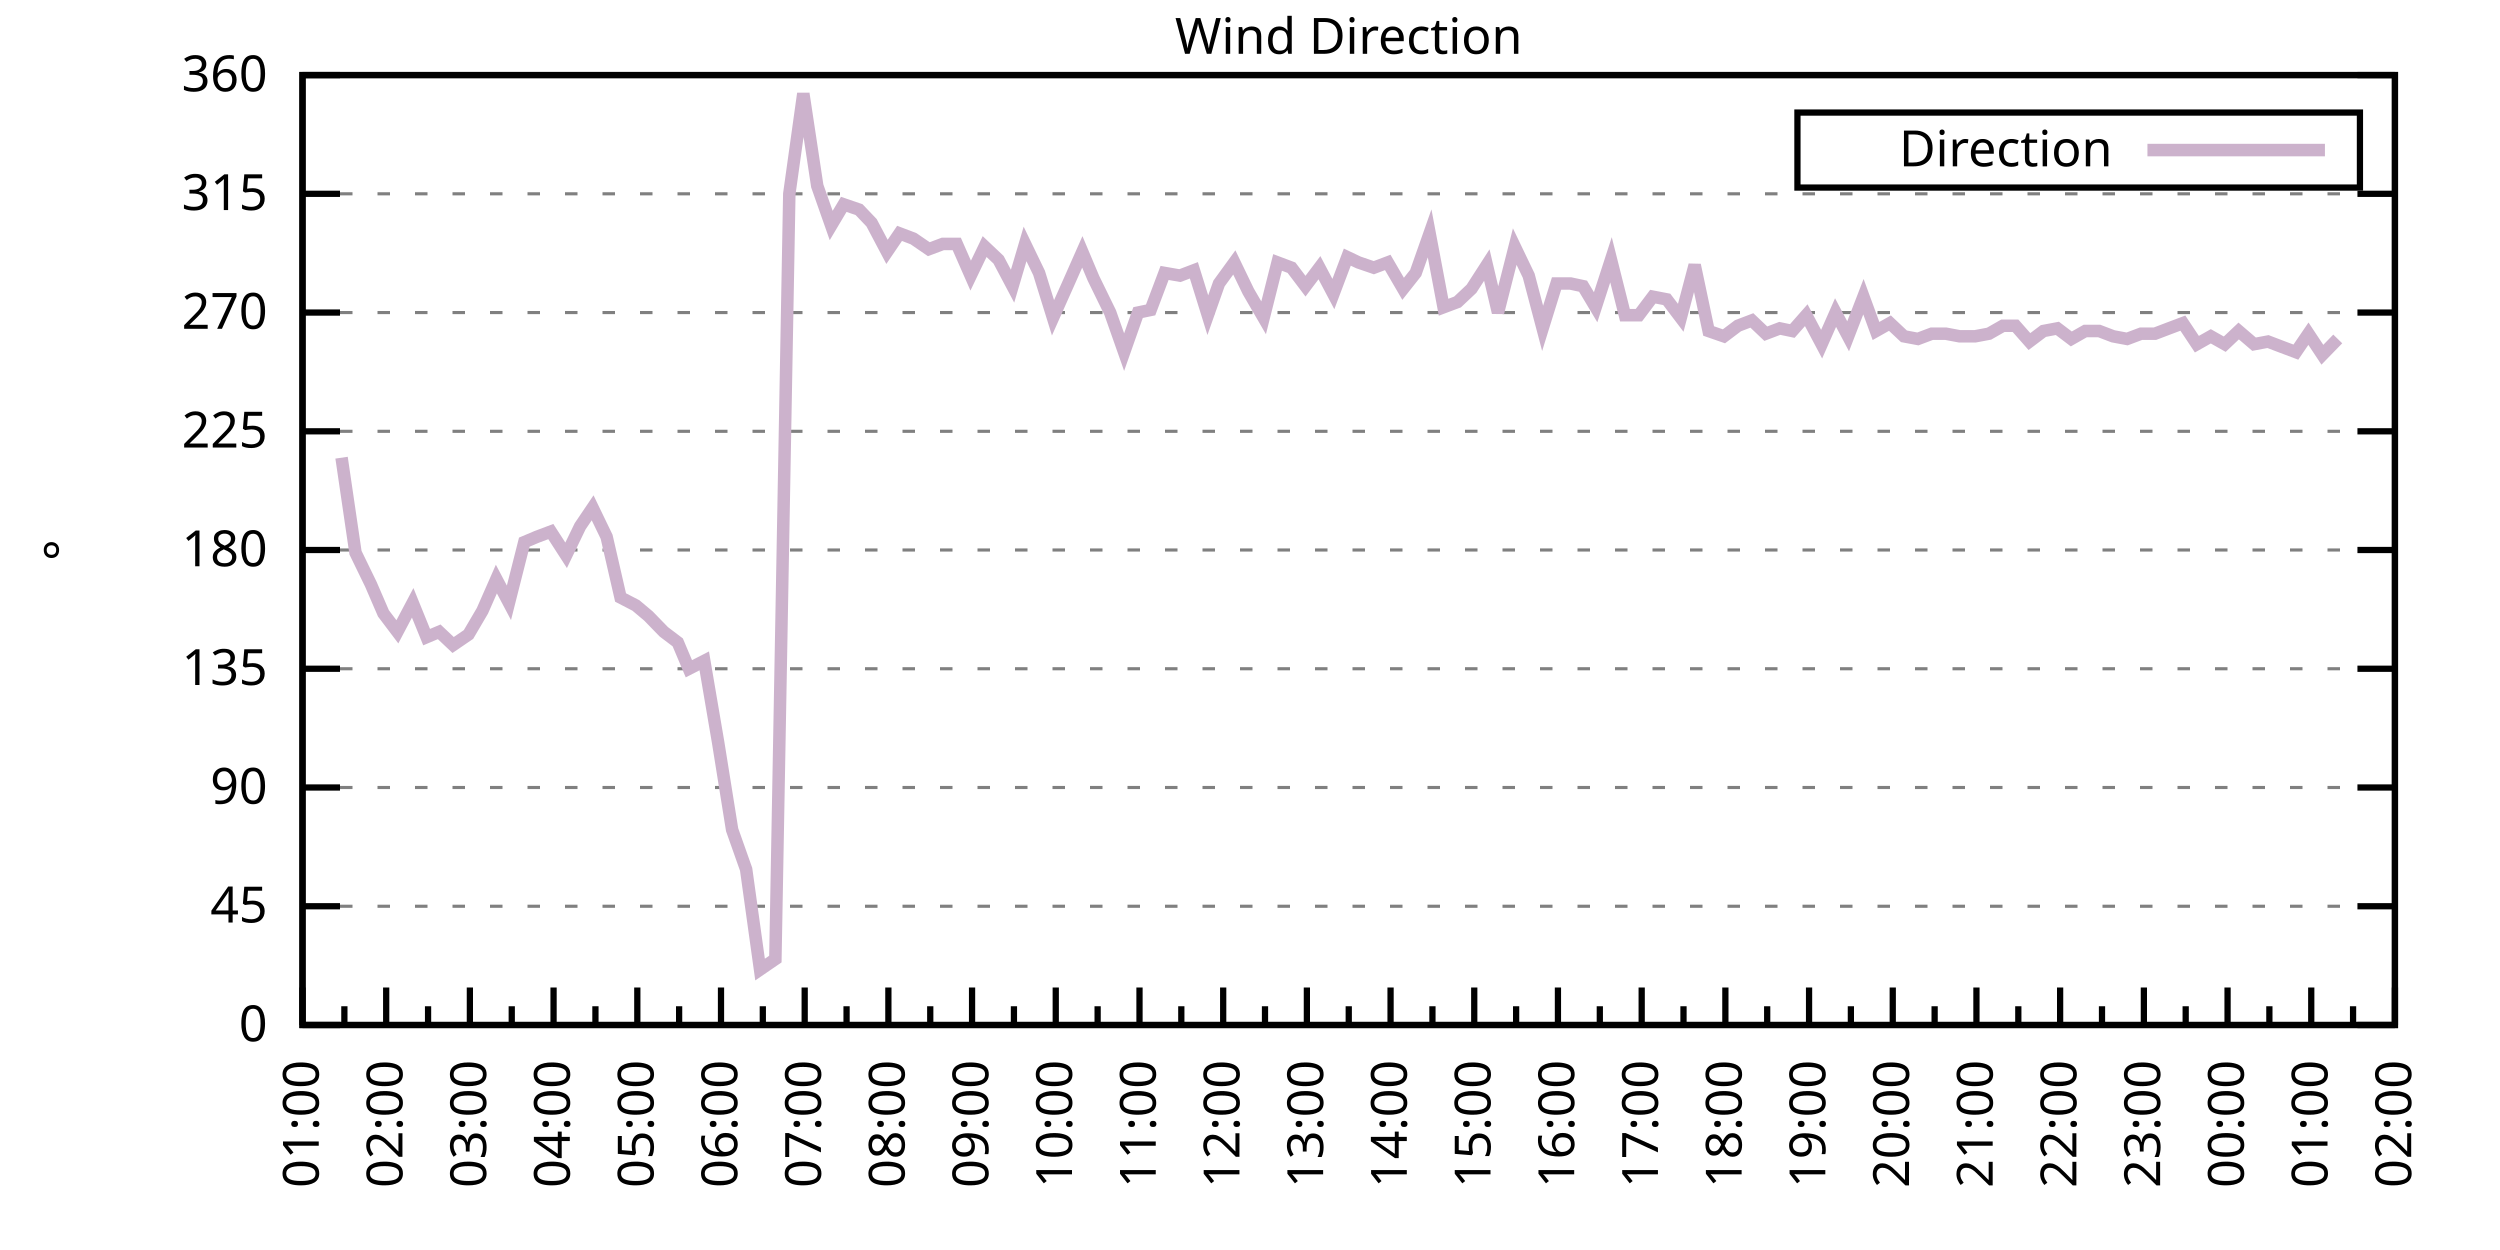
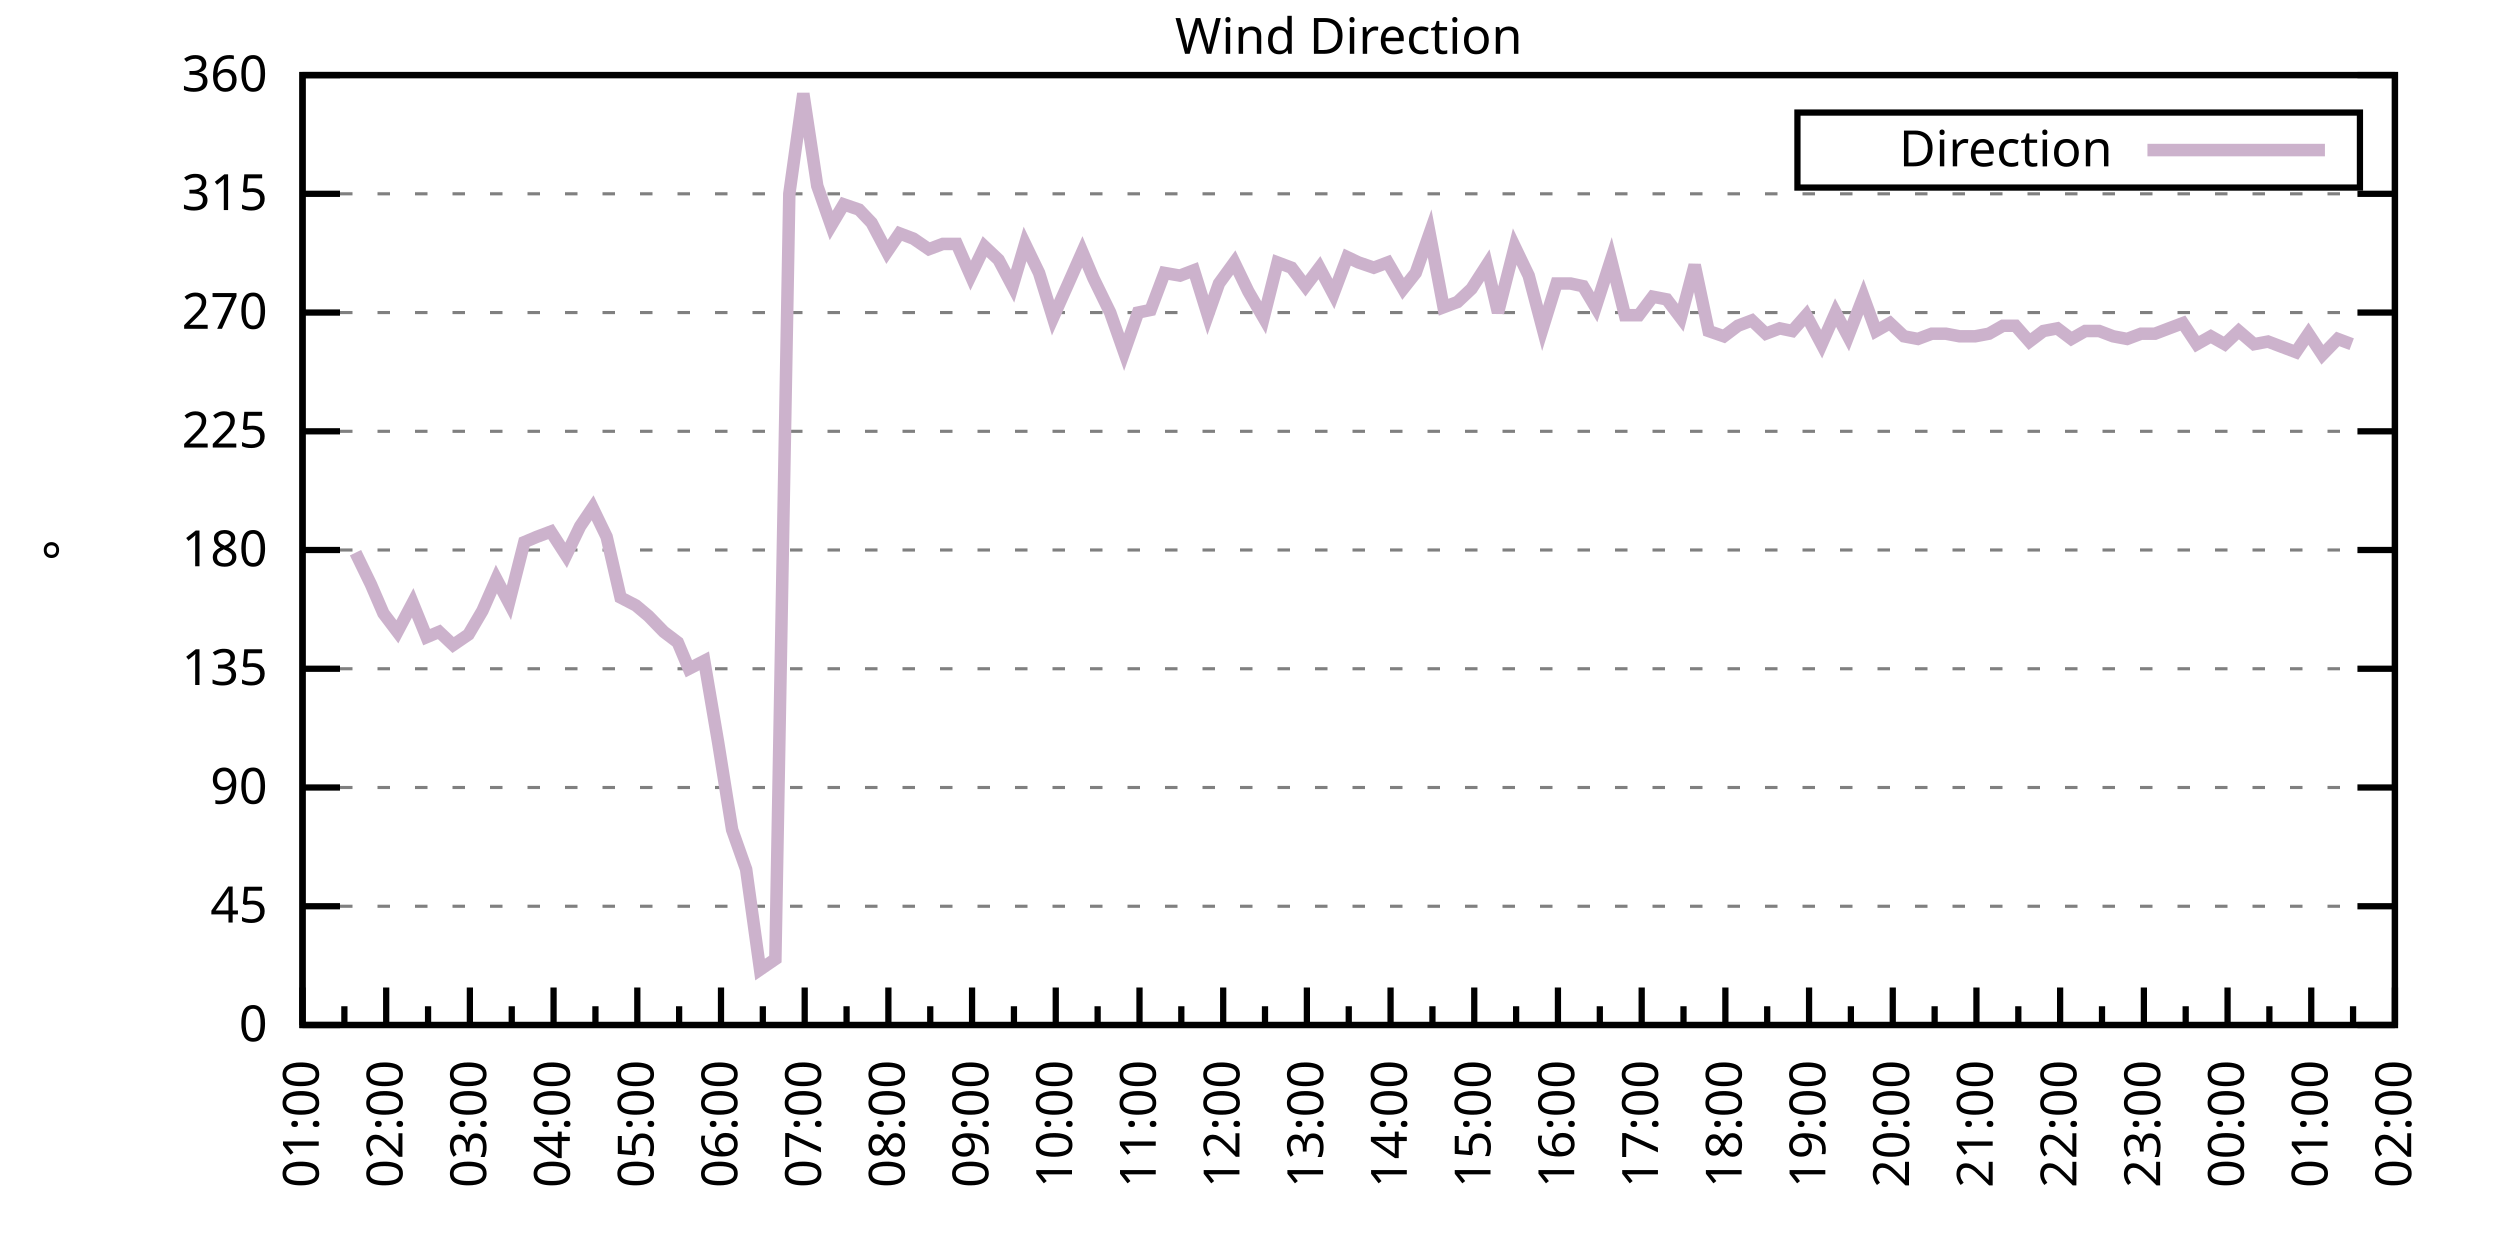
<svg xmlns="http://www.w3.org/2000/svg" xmlns:xlink="http://www.w3.org/1999/xlink" width="400" height="200" viewBox="0 0 400 200">
  <g id="gnuplot_canvas">
    <rect x="0" y="0" width="400" height="200" fill="none" />
    <defs>
      <circle id="gpDot" r="0.5" stroke-width="0.5" stroke="currentColor" />
      <path id="gpPt0" stroke-width="0.333" stroke="currentColor" d="M-1,0 h2 M0,-1 v2" />
      <path id="gpPt1" stroke-width="0.333" stroke="currentColor" d="M-1,-1 L1,1 M1,-1 L-1,1" />
      <path id="gpPt2" stroke-width="0.333" stroke="currentColor" d="M-1,0 L1,0 M0,-1 L0,1 M-1,-1 L1,1 M-1,1 L1,-1" />
      <rect id="gpPt3" stroke-width="0.333" stroke="currentColor" x="-1" y="-1" width="2" height="2" />
      <rect id="gpPt4" stroke-width="0.333" stroke="currentColor" fill="currentColor" x="-1" y="-1" width="2" height="2" />
      <circle id="gpPt5" stroke-width="0.333" stroke="currentColor" cx="0" cy="0" r="1" />
      <use xlink:href="#gpPt5" id="gpPt6" fill="currentColor" stroke="none" />
      <path id="gpPt7" stroke-width="0.333" stroke="currentColor" d="M0,-1.33 L-1.33,0.67 L1.33,0.67 z" />
      <use xlink:href="#gpPt7" id="gpPt8" fill="currentColor" stroke="none" />
      <use xlink:href="#gpPt7" id="gpPt9" stroke="currentColor" transform="rotate(180)" />
      <use xlink:href="#gpPt9" id="gpPt10" fill="currentColor" stroke="none" />
      <use xlink:href="#gpPt3" id="gpPt11" stroke="currentColor" transform="rotate(45)" />
      <use xlink:href="#gpPt11" id="gpPt12" fill="currentColor" stroke="none" />
      <path id="gpPt13" stroke-width="0.333" stroke="currentColor" d="M0,1.330 L1.265,0.411 L0.782,-1.067 L-0.782,-1.076 L-1.265,0.411 z" />
      <use xlink:href="#gpPt13" id="gpPt14" fill="currentColor" stroke="none" />
      <filter id="textbox" filterUnits="objectBoundingBox" x="0" y="0" height="1" width="1">
        <feFlood flood-color="white" flood-opacity="1" result="bgnd" />
        <feComposite in="SourceGraphic" in2="bgnd" operator="atop" />
      </filter>
      <filter id="greybox" filterUnits="objectBoundingBox" x="0" y="0" height="1" width="1">
        <feFlood flood-color="lightgrey" flood-opacity="1" result="grey" />
        <feComposite in="SourceGraphic" in2="grey" operator="atop" />
      </filter>
    </defs>
    <g fill="none" color="white" stroke="currentColor" stroke-width="1.00" stroke-linecap="butt" stroke-linejoin="miter">
</g>
    <g fill="none" color="black" stroke="currentColor" stroke-width="1.00" stroke-linecap="butt" stroke-linejoin="miter">
      <g stroke="none" shape-rendering="crispEdges">
        <polygon fill="rgb(255, 255, 255)" points="48.40,164.00 383.18,164.00 383.18,12.02 48.40,12.02 " />
      </g>
    </g>
    <g fill="none" color="black" stroke="currentColor" stroke-width="1.00" stroke-linecap="butt" stroke-linejoin="miter">
</g>
    <g fill="none" color="black" stroke="black" stroke-width="0.50" stroke-linecap="butt" stroke-linejoin="miter">
</g>
    <g fill="none" color="gray" stroke="currentColor" stroke-width="0.50" stroke-linecap="butt" stroke-linejoin="miter">
      <path stroke="gray" stroke-dasharray="2,4" class="gridline" d="M48.40,164.00 L383.19,164.00  " />
    </g>
    <g fill="none" color="gray" stroke="gray" stroke-width="1.00" stroke-linecap="butt" stroke-linejoin="miter">
</g>
    <g fill="none" color="black" stroke="currentColor" stroke-width="1.00" stroke-linecap="butt" stroke-linejoin="miter">
      <path stroke="black" d="M48.40,164.00 L54.40,164.00 M383.19,164.00 L377.19,164.00  " />
      <g transform="translate(42.80,166.60)" stroke="none" fill="black" font-family="Sans" font-size="8.00" text-anchor="end">
        <text>
          <tspan font-family="Sans"> 0</tspan>
        </text>
      </g>
    </g>
    <g fill="none" color="black" stroke="currentColor" stroke-width="1.00" stroke-linecap="butt" stroke-linejoin="miter">
</g>
    <g fill="none" color="black" stroke="black" stroke-width="0.50" stroke-linecap="butt" stroke-linejoin="miter">
</g>
    <g fill="none" color="gray" stroke="currentColor" stroke-width="0.50" stroke-linecap="butt" stroke-linejoin="miter">
      <path stroke="gray" stroke-dasharray="2,4" class="gridline" d="M48.40,145.00 L383.19,145.00  " />
    </g>
    <g fill="none" color="gray" stroke="gray" stroke-width="1.00" stroke-linecap="butt" stroke-linejoin="miter">
</g>
    <g fill="none" color="black" stroke="currentColor" stroke-width="1.00" stroke-linecap="butt" stroke-linejoin="miter">
      <path stroke="black" d="M48.40,145.00 L54.40,145.00 M383.19,145.00 L377.19,145.00  " />
      <g transform="translate(42.80,147.60)" stroke="none" fill="black" font-family="Sans" font-size="8.00" text-anchor="end">
        <text>
          <tspan font-family="Sans"> 45</tspan>
        </text>
      </g>
    </g>
    <g fill="none" color="black" stroke="currentColor" stroke-width="1.00" stroke-linecap="butt" stroke-linejoin="miter">
</g>
    <g fill="none" color="black" stroke="black" stroke-width="0.50" stroke-linecap="butt" stroke-linejoin="miter">
</g>
    <g fill="none" color="gray" stroke="currentColor" stroke-width="0.50" stroke-linecap="butt" stroke-linejoin="miter">
      <path stroke="gray" stroke-dasharray="2,4" class="gridline" d="M48.40,126.00 L383.19,126.00  " />
    </g>
    <g fill="none" color="gray" stroke="gray" stroke-width="1.00" stroke-linecap="butt" stroke-linejoin="miter">
</g>
    <g fill="none" color="black" stroke="currentColor" stroke-width="1.00" stroke-linecap="butt" stroke-linejoin="miter">
      <path stroke="black" d="M48.40,126.00 L54.40,126.00 M383.19,126.00 L377.19,126.00  " />
      <g transform="translate(42.80,128.60)" stroke="none" fill="black" font-family="Sans" font-size="8.00" text-anchor="end">
        <text>
          <tspan font-family="Sans"> 90</tspan>
        </text>
      </g>
    </g>
    <g fill="none" color="black" stroke="currentColor" stroke-width="1.00" stroke-linecap="butt" stroke-linejoin="miter">
</g>
    <g fill="none" color="black" stroke="black" stroke-width="0.50" stroke-linecap="butt" stroke-linejoin="miter">
</g>
    <g fill="none" color="gray" stroke="currentColor" stroke-width="0.50" stroke-linecap="butt" stroke-linejoin="miter">
      <path stroke="gray" stroke-dasharray="2,4" class="gridline" d="M48.40,107.00 L383.19,107.00  " />
    </g>
    <g fill="none" color="gray" stroke="gray" stroke-width="1.00" stroke-linecap="butt" stroke-linejoin="miter">
</g>
    <g fill="none" color="black" stroke="currentColor" stroke-width="1.00" stroke-linecap="butt" stroke-linejoin="miter">
      <path stroke="black" d="M48.40,107.00 L54.40,107.00 M383.19,107.00 L377.19,107.00  " />
      <g transform="translate(42.80,109.60)" stroke="none" fill="black" font-family="Sans" font-size="8.00" text-anchor="end">
        <text>
          <tspan font-family="Sans"> 135</tspan>
        </text>
      </g>
    </g>
    <g fill="none" color="black" stroke="currentColor" stroke-width="1.00" stroke-linecap="butt" stroke-linejoin="miter">
</g>
    <g fill="none" color="black" stroke="black" stroke-width="0.50" stroke-linecap="butt" stroke-linejoin="miter">
</g>
    <g fill="none" color="gray" stroke="currentColor" stroke-width="0.50" stroke-linecap="butt" stroke-linejoin="miter">
      <path stroke="gray" stroke-dasharray="2,4" class="gridline" d="M48.40,88.00 L383.19,88.00  " />
    </g>
    <g fill="none" color="gray" stroke="gray" stroke-width="1.00" stroke-linecap="butt" stroke-linejoin="miter">
</g>
    <g fill="none" color="black" stroke="currentColor" stroke-width="1.00" stroke-linecap="butt" stroke-linejoin="miter">
      <path stroke="black" d="M48.40,88.00 L54.40,88.00 M383.19,88.00 L377.19,88.00  " />
      <g transform="translate(42.80,90.60)" stroke="none" fill="black" font-family="Sans" font-size="8.00" text-anchor="end">
        <text>
          <tspan font-family="Sans"> 180</tspan>
        </text>
      </g>
    </g>
    <g fill="none" color="black" stroke="currentColor" stroke-width="1.00" stroke-linecap="butt" stroke-linejoin="miter">
</g>
    <g fill="none" color="black" stroke="black" stroke-width="0.50" stroke-linecap="butt" stroke-linejoin="miter">
</g>
    <g fill="none" color="gray" stroke="currentColor" stroke-width="0.50" stroke-linecap="butt" stroke-linejoin="miter">
      <path stroke="gray" stroke-dasharray="2,4" class="gridline" d="M48.40,69.01 L383.19,69.01  " />
    </g>
    <g fill="none" color="gray" stroke="gray" stroke-width="1.00" stroke-linecap="butt" stroke-linejoin="miter">
</g>
    <g fill="none" color="black" stroke="currentColor" stroke-width="1.00" stroke-linecap="butt" stroke-linejoin="miter">
      <path stroke="black" d="M48.40,69.01 L54.40,69.01 M383.19,69.01 L377.19,69.01  " />
      <g transform="translate(42.80,71.61)" stroke="none" fill="black" font-family="Sans" font-size="8.00" text-anchor="end">
        <text>
          <tspan font-family="Sans"> 225</tspan>
        </text>
      </g>
    </g>
    <g fill="none" color="black" stroke="currentColor" stroke-width="1.00" stroke-linecap="butt" stroke-linejoin="miter">
</g>
    <g fill="none" color="black" stroke="black" stroke-width="0.50" stroke-linecap="butt" stroke-linejoin="miter">
</g>
    <g fill="none" color="gray" stroke="currentColor" stroke-width="0.50" stroke-linecap="butt" stroke-linejoin="miter">
      <path stroke="gray" stroke-dasharray="2,4" class="gridline" d="M48.40,50.01 L383.19,50.01  " />
    </g>
    <g fill="none" color="gray" stroke="gray" stroke-width="1.00" stroke-linecap="butt" stroke-linejoin="miter">
</g>
    <g fill="none" color="black" stroke="currentColor" stroke-width="1.00" stroke-linecap="butt" stroke-linejoin="miter">
      <path stroke="black" d="M48.40,50.01 L54.40,50.01 M383.19,50.01 L377.19,50.01  " />
      <g transform="translate(42.80,52.61)" stroke="none" fill="black" font-family="Sans" font-size="8.00" text-anchor="end">
        <text>
          <tspan font-family="Sans"> 270</tspan>
        </text>
      </g>
    </g>
    <g fill="none" color="black" stroke="currentColor" stroke-width="1.00" stroke-linecap="butt" stroke-linejoin="miter">
</g>
    <g fill="none" color="black" stroke="black" stroke-width="0.50" stroke-linecap="butt" stroke-linejoin="miter">
</g>
    <g fill="none" color="gray" stroke="currentColor" stroke-width="0.50" stroke-linecap="butt" stroke-linejoin="miter">
      <path stroke="gray" stroke-dasharray="2,4" class="gridline" d="M48.40,31.01 L383.19,31.01  " />
    </g>
    <g fill="none" color="gray" stroke="gray" stroke-width="1.00" stroke-linecap="butt" stroke-linejoin="miter">
</g>
    <g fill="none" color="black" stroke="currentColor" stroke-width="1.00" stroke-linecap="butt" stroke-linejoin="miter">
      <path stroke="black" d="M48.40,31.01 L54.40,31.01 M383.19,31.01 L377.19,31.01  " />
      <g transform="translate(42.80,33.61)" stroke="none" fill="black" font-family="Sans" font-size="8.00" text-anchor="end">
        <text>
          <tspan font-family="Sans"> 315</tspan>
        </text>
      </g>
    </g>
    <g fill="none" color="black" stroke="currentColor" stroke-width="1.00" stroke-linecap="butt" stroke-linejoin="miter">
</g>
    <g fill="none" color="black" stroke="black" stroke-width="0.50" stroke-linecap="butt" stroke-linejoin="miter">
</g>
    <g fill="none" color="gray" stroke="currentColor" stroke-width="0.50" stroke-linecap="butt" stroke-linejoin="miter">
      <path stroke="gray" stroke-dasharray="2,4" class="gridline" d="M48.40,12.01 L383.19,12.01  " />
    </g>
    <g fill="none" color="gray" stroke="gray" stroke-width="1.00" stroke-linecap="butt" stroke-linejoin="miter">
</g>
    <g fill="none" color="black" stroke="currentColor" stroke-width="1.00" stroke-linecap="butt" stroke-linejoin="miter">
      <path stroke="black" d="M48.40,12.01 L54.40,12.01 M383.19,12.01 L377.19,12.01  " />
      <g transform="translate(42.80,14.61)" stroke="none" fill="black" font-family="Sans" font-size="8.00" text-anchor="end">
        <text>
          <tspan font-family="Sans"> 360</tspan>
        </text>
      </g>
    </g>
    <g fill="none" color="black" stroke="currentColor" stroke-width="1.00" stroke-linecap="butt" stroke-linejoin="miter">
      <path stroke="black" d="M48.40,164.00 L48.40,158.00  " />
      <g transform="translate(51.00,169.60) rotate(270)" stroke="none" fill="black" font-family="Sans" font-size="8.00" text-anchor="end">
        <text>
          <tspan font-family="Sans">01:00</tspan>
        </text>
      </g>
    </g>
    <g fill="none" color="black" stroke="currentColor" stroke-width="1.00" stroke-linecap="butt" stroke-linejoin="miter">
      <path stroke="black" d="M55.10,164.00 L55.10,161.00 M61.79,164.00 L61.79,158.00  " />
      <g transform="translate(64.39,169.60) rotate(270)" stroke="none" fill="black" font-family="Sans" font-size="8.00" text-anchor="end">
        <text>
          <tspan font-family="Sans">02:00</tspan>
        </text>
      </g>
    </g>
    <g fill="none" color="black" stroke="currentColor" stroke-width="1.00" stroke-linecap="butt" stroke-linejoin="miter">
      <path stroke="black" d="M68.49,164.00 L68.49,161.00 M75.18,164.00 L75.18,158.00  " />
      <g transform="translate(77.78,169.60) rotate(270)" stroke="none" fill="black" font-family="Sans" font-size="8.00" text-anchor="end">
        <text>
          <tspan font-family="Sans">03:00</tspan>
        </text>
      </g>
    </g>
    <g fill="none" color="black" stroke="currentColor" stroke-width="1.00" stroke-linecap="butt" stroke-linejoin="miter">
      <path stroke="black" d="M81.88,164.00 L81.88,161.00 M88.57,164.00 L88.57,158.00  " />
      <g transform="translate(91.17,169.60) rotate(270)" stroke="none" fill="black" font-family="Sans" font-size="8.00" text-anchor="end">
        <text>
          <tspan font-family="Sans">04:00</tspan>
        </text>
      </g>
    </g>
    <g fill="none" color="black" stroke="currentColor" stroke-width="1.00" stroke-linecap="butt" stroke-linejoin="miter">
      <path stroke="black" d="M95.27,164.00 L95.27,161.00 M101.97,164.00 L101.97,158.00  " />
      <g transform="translate(104.57,169.60) rotate(270)" stroke="none" fill="black" font-family="Sans" font-size="8.00" text-anchor="end">
        <text>
          <tspan font-family="Sans">05:00</tspan>
        </text>
      </g>
    </g>
    <g fill="none" color="black" stroke="currentColor" stroke-width="1.00" stroke-linecap="butt" stroke-linejoin="miter">
      <path stroke="black" d="M108.66,164.00 L108.66,161.00 M115.36,164.00 L115.36,158.00  " />
      <g transform="translate(117.96,169.60) rotate(270)" stroke="none" fill="black" font-family="Sans" font-size="8.00" text-anchor="end">
        <text>
          <tspan font-family="Sans">06:00</tspan>
        </text>
      </g>
    </g>
    <g fill="none" color="black" stroke="currentColor" stroke-width="1.00" stroke-linecap="butt" stroke-linejoin="miter">
      <path stroke="black" d="M122.05,164.00 L122.05,161.00 M128.75,164.00 L128.75,158.00  " />
      <g transform="translate(131.35,169.60) rotate(270)" stroke="none" fill="black" font-family="Sans" font-size="8.00" text-anchor="end">
        <text>
          <tspan font-family="Sans">07:00</tspan>
        </text>
      </g>
    </g>
    <g fill="none" color="black" stroke="currentColor" stroke-width="1.00" stroke-linecap="butt" stroke-linejoin="miter">
      <path stroke="black" d="M135.45,164.00 L135.45,161.00 M142.14,164.00 L142.14,158.00  " />
      <g transform="translate(144.74,169.60) rotate(270)" stroke="none" fill="black" font-family="Sans" font-size="8.00" text-anchor="end">
        <text>
          <tspan font-family="Sans">08:00</tspan>
        </text>
      </g>
    </g>
    <g fill="none" color="black" stroke="currentColor" stroke-width="1.00" stroke-linecap="butt" stroke-linejoin="miter">
      <path stroke="black" d="M148.84,164.00 L148.84,161.00 M155.53,164.00 L155.53,158.00  " />
      <g transform="translate(158.13,169.60) rotate(270)" stroke="none" fill="black" font-family="Sans" font-size="8.00" text-anchor="end">
        <text>
          <tspan font-family="Sans">09:00</tspan>
        </text>
      </g>
    </g>
    <g fill="none" color="black" stroke="currentColor" stroke-width="1.00" stroke-linecap="butt" stroke-linejoin="miter">
      <path stroke="black" d="M162.23,164.00 L162.23,161.00 M168.92,164.00 L168.92,158.00  " />
      <g transform="translate(171.52,169.60) rotate(270)" stroke="none" fill="black" font-family="Sans" font-size="8.00" text-anchor="end">
        <text>
          <tspan font-family="Sans">10:00</tspan>
        </text>
      </g>
    </g>
    <g fill="none" color="black" stroke="currentColor" stroke-width="1.00" stroke-linecap="butt" stroke-linejoin="miter">
      <path stroke="black" d="M175.62,164.00 L175.62,161.00 M182.32,164.00 L182.32,158.00  " />
      <g transform="translate(184.92,169.60) rotate(270)" stroke="none" fill="black" font-family="Sans" font-size="8.00" text-anchor="end">
        <text>
          <tspan font-family="Sans">11:00</tspan>
        </text>
      </g>
    </g>
    <g fill="none" color="black" stroke="currentColor" stroke-width="1.00" stroke-linecap="butt" stroke-linejoin="miter">
      <path stroke="black" d="M189.01,164.00 L189.01,161.00 M195.71,164.00 L195.71,158.00  " />
      <g transform="translate(198.31,169.60) rotate(270)" stroke="none" fill="black" font-family="Sans" font-size="8.00" text-anchor="end">
        <text>
          <tspan font-family="Sans">12:00</tspan>
        </text>
      </g>
    </g>
    <g fill="none" color="black" stroke="currentColor" stroke-width="1.00" stroke-linecap="butt" stroke-linejoin="miter">
      <path stroke="black" d="M202.40,164.00 L202.40,161.00 M209.10,164.00 L209.10,158.00  " />
      <g transform="translate(211.70,169.60) rotate(270)" stroke="none" fill="black" font-family="Sans" font-size="8.00" text-anchor="end">
        <text>
          <tspan font-family="Sans">13:00</tspan>
        </text>
      </g>
    </g>
    <g fill="none" color="black" stroke="currentColor" stroke-width="1.00" stroke-linecap="butt" stroke-linejoin="miter">
      <path stroke="black" d="M215.80,164.00 L215.80,161.00 M222.49,164.00 L222.49,158.00  " />
      <g transform="translate(225.09,169.60) rotate(270)" stroke="none" fill="black" font-family="Sans" font-size="8.00" text-anchor="end">
        <text>
          <tspan font-family="Sans">14:00</tspan>
        </text>
      </g>
    </g>
    <g fill="none" color="black" stroke="currentColor" stroke-width="1.00" stroke-linecap="butt" stroke-linejoin="miter">
      <path stroke="black" d="M229.19,164.00 L229.19,161.00 M235.88,164.00 L235.88,158.00  " />
      <g transform="translate(238.48,169.60) rotate(270)" stroke="none" fill="black" font-family="Sans" font-size="8.00" text-anchor="end">
        <text>
          <tspan font-family="Sans">15:00</tspan>
        </text>
      </g>
    </g>
    <g fill="none" color="black" stroke="currentColor" stroke-width="1.00" stroke-linecap="butt" stroke-linejoin="miter">
      <path stroke="black" d="M242.58,164.00 L242.58,161.00 M249.27,164.00 L249.27,158.00  " />
      <g transform="translate(251.87,169.60) rotate(270)" stroke="none" fill="black" font-family="Sans" font-size="8.00" text-anchor="end">
        <text>
          <tspan font-family="Sans">16:00</tspan>
        </text>
      </g>
    </g>
    <g fill="none" color="black" stroke="currentColor" stroke-width="1.00" stroke-linecap="butt" stroke-linejoin="miter">
      <path stroke="black" d="M255.97,164.00 L255.97,161.00 M262.67,164.00 L262.67,158.00  " />
      <g transform="translate(265.27,169.60) rotate(270)" stroke="none" fill="black" font-family="Sans" font-size="8.00" text-anchor="end">
        <text>
          <tspan font-family="Sans">17:00</tspan>
        </text>
      </g>
    </g>
    <g fill="none" color="black" stroke="currentColor" stroke-width="1.00" stroke-linecap="butt" stroke-linejoin="miter">
      <path stroke="black" d="M269.36,164.00 L269.36,161.00 M276.06,164.00 L276.06,158.00  " />
      <g transform="translate(278.66,169.60) rotate(270)" stroke="none" fill="black" font-family="Sans" font-size="8.00" text-anchor="end">
        <text>
          <tspan font-family="Sans">18:00</tspan>
        </text>
      </g>
    </g>
    <g fill="none" color="black" stroke="currentColor" stroke-width="1.00" stroke-linecap="butt" stroke-linejoin="miter">
      <path stroke="black" d="M282.75,164.00 L282.75,161.00 M289.45,164.00 L289.45,158.00  " />
      <g transform="translate(292.05,169.60) rotate(270)" stroke="none" fill="black" font-family="Sans" font-size="8.00" text-anchor="end">
        <text>
          <tspan font-family="Sans">19:00</tspan>
        </text>
      </g>
    </g>
    <g fill="none" color="black" stroke="currentColor" stroke-width="1.00" stroke-linecap="butt" stroke-linejoin="miter">
      <path stroke="black" d="M296.14,164.00 L296.14,161.00 M302.84,164.00 L302.84,158.00  " />
      <g transform="translate(305.44,169.60) rotate(270)" stroke="none" fill="black" font-family="Sans" font-size="8.00" text-anchor="end">
        <text>
          <tspan font-family="Sans">20:00</tspan>
        </text>
      </g>
    </g>
    <g fill="none" color="black" stroke="currentColor" stroke-width="1.00" stroke-linecap="butt" stroke-linejoin="miter">
      <path stroke="black" d="M309.54,164.00 L309.54,161.00 M316.23,164.00 L316.23,158.00  " />
      <g transform="translate(318.83,169.60) rotate(270)" stroke="none" fill="black" font-family="Sans" font-size="8.00" text-anchor="end">
        <text>
          <tspan font-family="Sans">21:00</tspan>
        </text>
      </g>
    </g>
    <g fill="none" color="black" stroke="currentColor" stroke-width="1.00" stroke-linecap="butt" stroke-linejoin="miter">
      <path stroke="black" d="M322.93,164.00 L322.93,161.00 M329.62,164.00 L329.62,158.00  " />
      <g transform="translate(332.22,169.60) rotate(270)" stroke="none" fill="black" font-family="Sans" font-size="8.00" text-anchor="end">
        <text>
          <tspan font-family="Sans">22:00</tspan>
        </text>
      </g>
    </g>
    <g fill="none" color="black" stroke="currentColor" stroke-width="1.00" stroke-linecap="butt" stroke-linejoin="miter">
      <path stroke="black" d="M336.32,164.00 L336.32,161.00 M343.02,164.00 L343.02,158.00  " />
      <g transform="translate(345.62,169.60) rotate(270)" stroke="none" fill="black" font-family="Sans" font-size="8.00" text-anchor="end">
        <text>
          <tspan font-family="Sans">23:00</tspan>
        </text>
      </g>
    </g>
    <g fill="none" color="black" stroke="currentColor" stroke-width="1.00" stroke-linecap="butt" stroke-linejoin="miter">
      <path stroke="black" d="M349.71,164.00 L349.71,161.00 M356.41,164.00 L356.41,158.00  " />
      <g transform="translate(359.01,169.60) rotate(270)" stroke="none" fill="black" font-family="Sans" font-size="8.00" text-anchor="end">
        <text>
          <tspan font-family="Sans">00:00</tspan>
        </text>
      </g>
    </g>
    <g fill="none" color="black" stroke="currentColor" stroke-width="1.00" stroke-linecap="butt" stroke-linejoin="miter">
      <path stroke="black" d="M363.10,164.00 L363.10,161.00 M369.80,164.00 L369.80,158.00  " />
      <g transform="translate(372.40,169.60) rotate(270)" stroke="none" fill="black" font-family="Sans" font-size="8.00" text-anchor="end">
        <text>
          <tspan font-family="Sans">01:00</tspan>
        </text>
      </g>
    </g>
    <g fill="none" color="black" stroke="currentColor" stroke-width="1.00" stroke-linecap="butt" stroke-linejoin="miter">
      <path stroke="black" d="M376.49,164.00 L376.49,161.00 M383.19,164.00 L383.19,158.00  " />
      <g transform="translate(385.79,169.60) rotate(270)" stroke="none" fill="black" font-family="Sans" font-size="8.00" text-anchor="end">
        <text>
          <tspan font-family="Sans">02:00</tspan>
        </text>
      </g>
    </g>
    <g fill="none" color="black" stroke="currentColor" stroke-width="1.00" stroke-linecap="butt" stroke-linejoin="miter">
</g>
    <g fill="none" color="black" stroke="currentColor" stroke-width="1.00" stroke-linecap="butt" stroke-linejoin="miter">
      <path stroke="black" d="M48.40,12.01 L48.40,164.00 L383.19,164.00 L383.19,12.01 L48.40,12.01 Z  " />
    </g>
    <g fill="none" color="black" stroke="currentColor" stroke-width="1.00" stroke-linecap="butt" stroke-linejoin="miter">
      <g transform="translate(12.80,88.01) rotate(270)" stroke="none" fill="black" font-family="Sans" font-size="8.00" text-anchor="middle">
        <text>
          <tspan font-family="Sans">°</tspan>
        </text>
      </g>
    </g>
    <g fill="none" color="black" stroke="currentColor" stroke-width="1.00" stroke-linecap="butt" stroke-linejoin="miter">
</g>
    <g fill="none" color="black" stroke="currentColor" stroke-width="1.00" stroke-linecap="butt" stroke-linejoin="miter">
      <path stroke="black" d="M287.59,30.01 L287.59,18.01 L377.59,18.01 L377.59,30.01 L287.59,30.01 Z  " />
    </g>
    <g id="Wind_direction_plot_1">
      <g fill="none" color="white" stroke="black" stroke-width="2.00" stroke-linecap="butt" stroke-linejoin="miter">
</g>
      <g fill="none" color="black" stroke="currentColor" stroke-width="2.00" stroke-linecap="butt" stroke-linejoin="miter">
        <g transform="translate(337.99,26.61)" stroke="none" fill="black" font-family="Sans" font-size="8.00" text-anchor="end">
          <text>
            <tspan font-family="Sans">Direction</tspan>
          </text>
        </g>
      </g>
      <g fill="none" color="black" stroke="currentColor" stroke-width="2.00" stroke-linecap="butt" stroke-linejoin="miter">
-         <path stroke="rgb(204, 178, 204)" d="M343.59,24.01 L371.99,24.01 M54.65,73.23 L56.88,88.43 L59.34,93.49 L61.35,98.14 L63.58,101.09 L66.03,96.45   L68.26,101.94 L70.27,101.09 L72.50,103.20 L74.96,101.52 L77.19,97.72 L79.42,92.65 L81.43,96.45 L83.89,86.74   L85.90,85.89 L88.13,85.05 L90.58,88.85 L92.82,84.21 L94.82,81.25 L97.06,85.89 L99.29,95.60 L101.74,96.87   L103.75,98.56 L106.21,101.09 L108.44,102.78 L110.22,107.00 L112.68,105.74 L114.91,118.83 L117.14,132.76 L119.38,139.09   L121.61,155.13 L124.06,153.45 L126.29,31.01 L128.53,14.97 L130.76,29.74 L132.99,36.08 L135.00,32.70 L137.45,33.54   L139.46,35.65 L141.92,40.30 L143.93,37.34 L146.16,38.19 L148.61,39.87 L150.85,39.03 L153.08,39.03 L155.31,44.10   L157.54,39.45 L159.77,41.56 L162.01,45.79 L164.01,39.03 L166.25,43.67 L168.48,50.85 L170.93,45.36 L173.17,40.30   L174.95,44.52 L177.63,50.01 L179.86,56.34 L182.09,50.01 L184.10,49.59 L186.33,43.67 L188.79,44.10 L191.02,43.25   L193.25,50.43 L195.04,45.36 L197.49,41.99 L199.73,46.63 L202.18,50.85 L204.41,41.99 L206.64,42.83 L208.88,45.79   L211.11,42.83 L213.34,47.05 L215.57,41.14 L217.36,41.99 L219.81,42.83 L222.04,41.99 L224.50,46.21 L226.51,43.67   L228.74,37.34 L230.97,49.16 L233.20,48.32 L235.44,46.21 L237.89,42.41 L239.68,50.01 L242.36,39.45 L244.59,44.10   L246.82,52.54 L249.05,45.36 L251.28,45.36 L253.29,45.79 L255.30,49.16 L257.76,41.56 L259.99,50.43 L262.22,50.43   L264.45,47.47 L266.68,47.90 L268.92,50.85 L271.15,42.41 L273.38,52.96 L275.83,53.81 L278.07,52.12 L280.30,51.27   L282.53,53.39 L284.76,52.54 L286.77,52.96 L289.00,50.43 L291.46,55.07 L293.69,50.01 L295.70,53.81 L298.15,47.47   L300.16,52.96 L302.39,51.70 L304.63,53.81 L306.86,54.23 L309.09,53.39 L311.32,53.39 L313.55,53.81 L316.01,53.81   L318.24,53.39 L320.47,52.12 L322.48,52.12 L324.71,54.65 L326.95,52.96 L329.18,52.54 L331.41,54.23 L333.64,52.96   L335.87,52.96 L338.10,53.81 L340.34,54.23 L342.57,53.39 L344.80,53.39 L347.03,52.54 L349.26,51.70 L351.50,55.07   L353.73,53.81 L355.96,55.07 L358.19,52.96 L360.65,55.07 L362.88,54.65 L365.11,55.50 L367.34,56.34 L369.35,53.39   L371.58,56.76 L374.04,54.23  " />
+         <path stroke="rgb(204, 178, 204)" d="M343.59,24.01 L371.99,24.01 M56.88,88.43 L59.34,93.49 L61.35,98.14 L63.58,101.09 L66.03,96.45 L68.26,101.94   L70.27,101.09 L72.50,103.20 L74.96,101.52 L77.19,97.72 L79.42,92.65 L81.43,96.45 L83.89,86.74 L85.90,85.89   L88.13,85.05 L90.58,88.85 L92.82,84.21 L94.82,81.25 L97.06,85.89 L99.29,95.60 L101.74,96.87 L103.75,98.56   L106.21,101.09 L108.44,102.78 L110.22,107.00 L112.68,105.74 L114.91,118.83 L117.14,132.76 L119.38,139.09 L121.61,155.13   L124.06,153.45 L126.29,31.01 L128.53,14.97 L130.76,29.74 L132.99,36.08 L135.00,32.70 L137.45,33.54 L139.46,35.65   L141.92,40.30 L143.93,37.34 L146.16,38.19 L148.61,39.87 L150.85,39.03 L153.08,39.03 L155.31,44.10 L157.54,39.45   L159.77,41.56 L162.01,45.79 L164.01,39.03 L166.25,43.67 L168.48,50.85 L170.93,45.36 L173.17,40.30 L174.95,44.52   L177.63,50.01 L179.86,56.34 L182.09,50.01 L184.10,49.59 L186.33,43.67 L188.79,44.10 L191.02,43.25 L193.25,50.43   L195.04,45.36 L197.49,41.99 L199.73,46.63 L202.18,50.85 L204.41,41.99 L206.64,42.83 L208.88,45.79 L211.11,42.83   L213.34,47.05 L215.57,41.14 L217.36,41.99 L219.81,42.83 L222.04,41.99 L224.50,46.21 L226.51,43.67 L228.74,37.34   L230.97,49.16 L233.20,48.32 L235.44,46.21 L237.89,42.41 L239.68,50.01 L242.36,39.45 L244.59,44.10 L246.82,52.54   L249.05,45.36 L251.28,45.36 L253.29,45.79 L255.30,49.16 L257.76,41.56 L259.99,50.43 L262.22,50.43 L264.45,47.47   L266.68,47.90 L268.92,50.85 L271.15,42.41 L273.38,52.96 L275.83,53.81 L278.07,52.12 L280.30,51.27 L282.53,53.39   L284.76,52.54 L286.77,52.96 L289.00,50.43 L291.46,55.07 L293.69,50.01 L295.70,53.81 L298.15,47.47 L300.16,52.96   L302.39,51.70 L304.63,53.81 L306.86,54.23 L309.09,53.39 L311.32,53.39 L313.55,53.81 L316.01,53.81 L318.24,53.39   L320.47,52.12 L322.48,52.12 L324.71,54.65 L326.95,52.96 L329.18,52.54 L331.41,54.23 L333.64,52.96 L335.87,52.96   L338.10,53.81 L340.34,54.23 L342.57,53.39 L344.80,53.39 L347.03,52.54 L349.26,51.70 L351.50,55.07 L353.73,53.81   L355.96,55.07 L358.19,52.96 L360.65,55.07 L362.88,54.65 L365.11,55.50 L367.34,56.34 L369.35,53.39 L371.58,56.76   L374.04,54.23 L376.27,55.07  " />
      </g>
    </g>
    <g fill="none" color="black" stroke="currentColor" stroke-width="2.00" stroke-linecap="butt" stroke-linejoin="miter">
</g>
    <g fill="none" color="black" stroke="black" stroke-width="1.00" stroke-linecap="butt" stroke-linejoin="miter">
</g>
    <g fill="none" color="black" stroke="currentColor" stroke-width="1.00" stroke-linecap="butt" stroke-linejoin="miter">
      <path stroke="black" d="M48.40,12.01 L48.40,164.00 L383.19,164.00 L383.19,12.01 L48.40,12.01 Z  " />
    </g>
    <g fill="none" color="black" stroke="currentColor" stroke-width="1.00" stroke-linecap="butt" stroke-linejoin="miter">
      <g transform="translate(215.79,8.61)" stroke="none" fill="black" font-family="Sans" font-size="8.00" text-anchor="middle">
        <text>
          <tspan font-family="Sans">Wind Direction</tspan>
        </text>
      </g>
    </g>
    <g fill="none" color="black" stroke="currentColor" stroke-width="1.00" stroke-linecap="butt" stroke-linejoin="miter">
</g>
  </g>
</svg>
